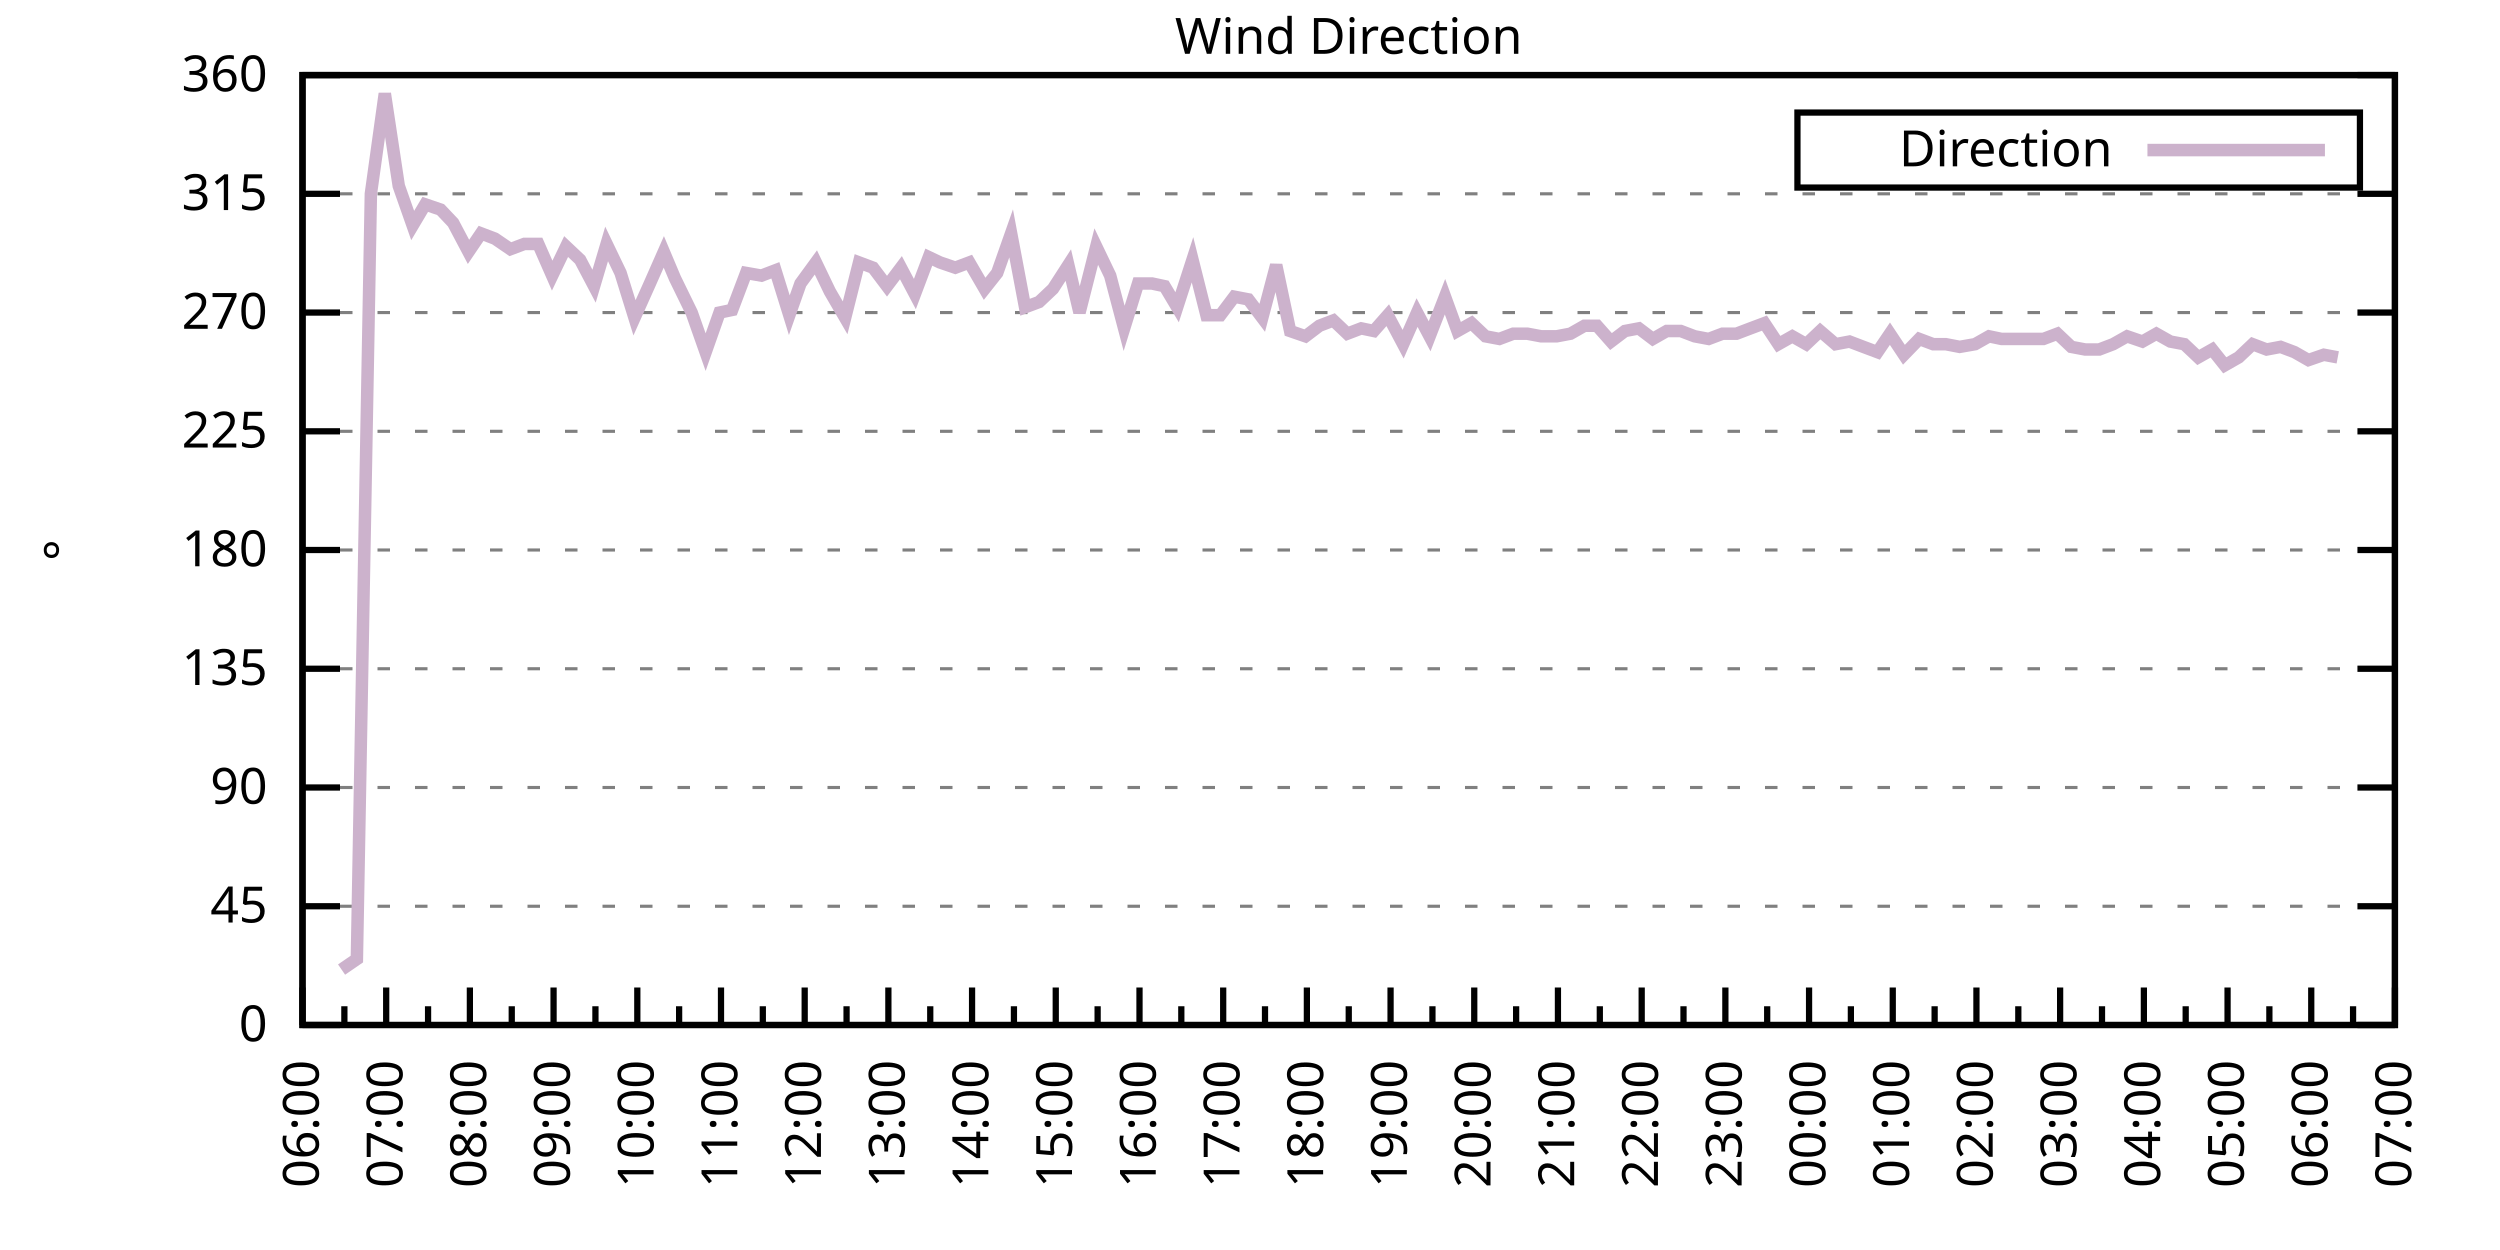
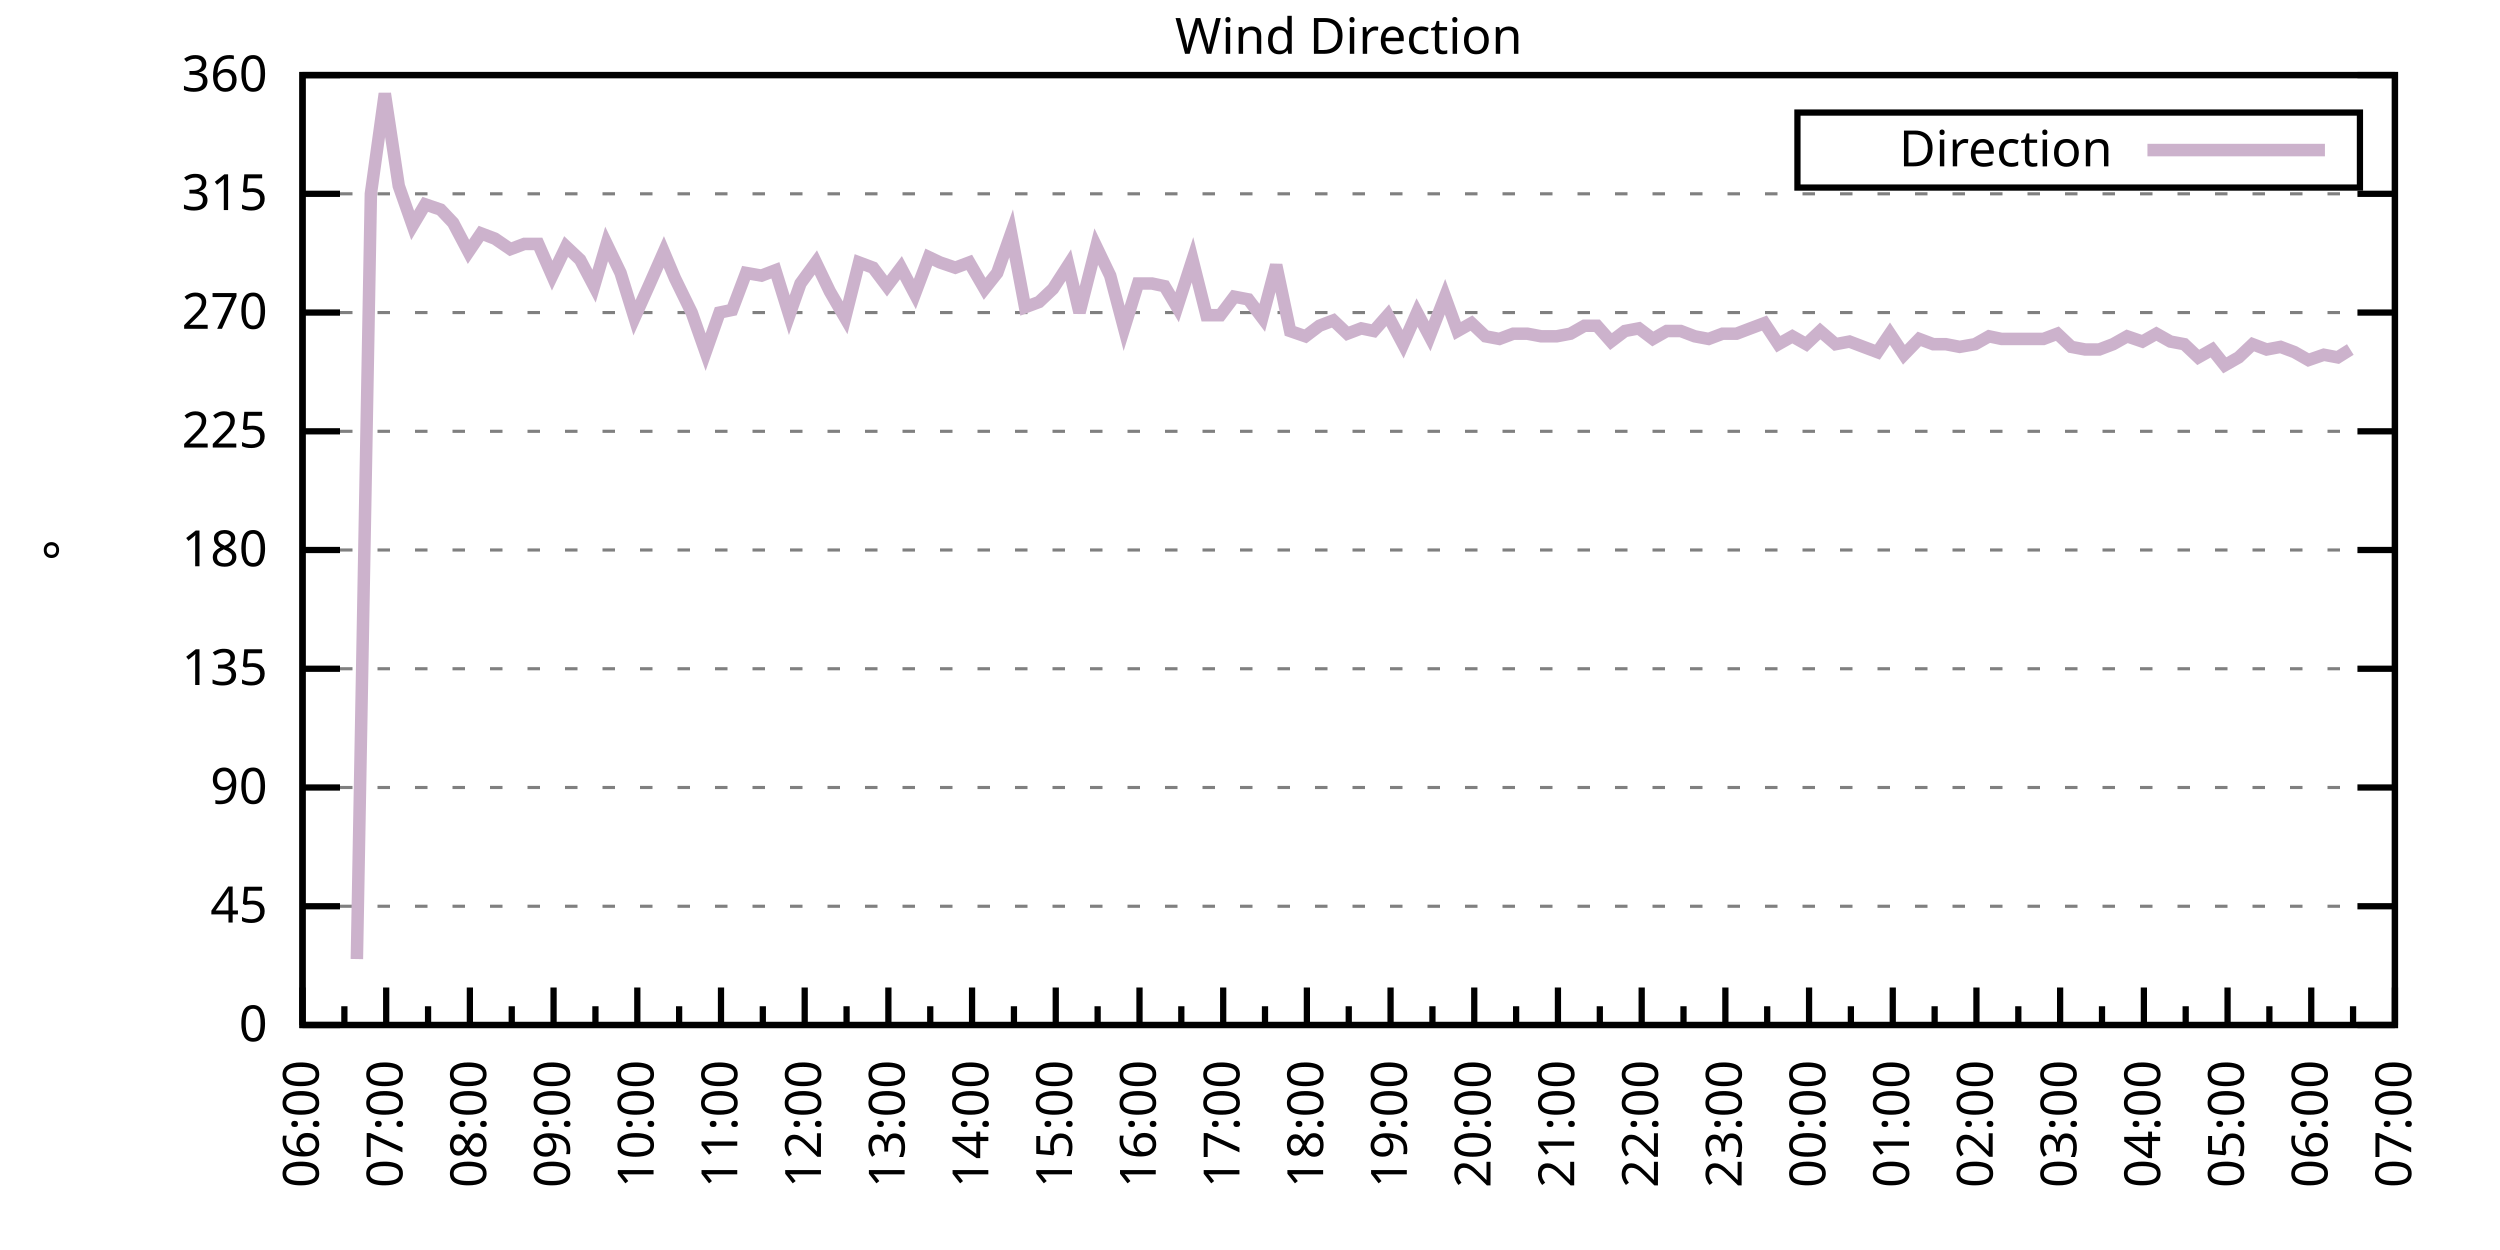
<svg xmlns="http://www.w3.org/2000/svg" xmlns:xlink="http://www.w3.org/1999/xlink" width="400" height="200" viewBox="0 0 400 200">
  <g id="gnuplot_canvas">
    <rect x="0" y="0" width="400" height="200" fill="none" />
    <defs>
      <circle id="gpDot" r="0.5" stroke-width="0.5" stroke="currentColor" />
      <path id="gpPt0" stroke-width="0.333" stroke="currentColor" d="M-1,0 h2 M0,-1 v2" />
      <path id="gpPt1" stroke-width="0.333" stroke="currentColor" d="M-1,-1 L1,1 M1,-1 L-1,1" />
      <path id="gpPt2" stroke-width="0.333" stroke="currentColor" d="M-1,0 L1,0 M0,-1 L0,1 M-1,-1 L1,1 M-1,1 L1,-1" />
      <rect id="gpPt3" stroke-width="0.333" stroke="currentColor" x="-1" y="-1" width="2" height="2" />
      <rect id="gpPt4" stroke-width="0.333" stroke="currentColor" fill="currentColor" x="-1" y="-1" width="2" height="2" />
      <circle id="gpPt5" stroke-width="0.333" stroke="currentColor" cx="0" cy="0" r="1" />
      <use xlink:href="#gpPt5" id="gpPt6" fill="currentColor" stroke="none" />
      <path id="gpPt7" stroke-width="0.333" stroke="currentColor" d="M0,-1.33 L-1.33,0.67 L1.33,0.67 z" />
      <use xlink:href="#gpPt7" id="gpPt8" fill="currentColor" stroke="none" />
      <use xlink:href="#gpPt7" id="gpPt9" stroke="currentColor" transform="rotate(180)" />
      <use xlink:href="#gpPt9" id="gpPt10" fill="currentColor" stroke="none" />
      <use xlink:href="#gpPt3" id="gpPt11" stroke="currentColor" transform="rotate(45)" />
      <use xlink:href="#gpPt11" id="gpPt12" fill="currentColor" stroke="none" />
      <path id="gpPt13" stroke-width="0.333" stroke="currentColor" d="M0,1.330 L1.265,0.411 L0.782,-1.067 L-0.782,-1.076 L-1.265,0.411 z" />
      <use xlink:href="#gpPt13" id="gpPt14" fill="currentColor" stroke="none" />
      <filter id="textbox" filterUnits="objectBoundingBox" x="0" y="0" height="1" width="1">
        <feFlood flood-color="white" flood-opacity="1" result="bgnd" />
        <feComposite in="SourceGraphic" in2="bgnd" operator="atop" />
      </filter>
      <filter id="greybox" filterUnits="objectBoundingBox" x="0" y="0" height="1" width="1">
        <feFlood flood-color="lightgrey" flood-opacity="1" result="grey" />
        <feComposite in="SourceGraphic" in2="grey" operator="atop" />
      </filter>
    </defs>
    <g fill="none" color="white" stroke="currentColor" stroke-width="1.00" stroke-linecap="butt" stroke-linejoin="miter">
</g>
    <g fill="none" color="black" stroke="currentColor" stroke-width="1.00" stroke-linecap="butt" stroke-linejoin="miter">
      <g stroke="none" shape-rendering="crispEdges">
        <polygon fill="rgb(255, 255, 255)" points="48.40,164.00 383.18,164.00 383.18,12.02 48.40,12.02 " />
      </g>
    </g>
    <g fill="none" color="black" stroke="currentColor" stroke-width="1.00" stroke-linecap="butt" stroke-linejoin="miter">
</g>
    <g fill="none" color="black" stroke="black" stroke-width="0.50" stroke-linecap="butt" stroke-linejoin="miter">
</g>
    <g fill="none" color="gray" stroke="currentColor" stroke-width="0.50" stroke-linecap="butt" stroke-linejoin="miter">
      <path stroke="gray" stroke-dasharray="2,4" class="gridline" d="M48.40,164.00 L383.19,164.00  " />
    </g>
    <g fill="none" color="gray" stroke="gray" stroke-width="1.00" stroke-linecap="butt" stroke-linejoin="miter">
</g>
    <g fill="none" color="black" stroke="currentColor" stroke-width="1.00" stroke-linecap="butt" stroke-linejoin="miter">
      <path stroke="black" d="M48.40,164.00 L54.40,164.00 M383.19,164.00 L377.19,164.00  " />
      <g transform="translate(42.80,166.60)" stroke="none" fill="black" font-family="Sans" font-size="8.00" text-anchor="end">
        <text>
          <tspan font-family="Sans"> 0</tspan>
        </text>
      </g>
    </g>
    <g fill="none" color="black" stroke="currentColor" stroke-width="1.00" stroke-linecap="butt" stroke-linejoin="miter">
</g>
    <g fill="none" color="black" stroke="black" stroke-width="0.50" stroke-linecap="butt" stroke-linejoin="miter">
</g>
    <g fill="none" color="gray" stroke="currentColor" stroke-width="0.50" stroke-linecap="butt" stroke-linejoin="miter">
      <path stroke="gray" stroke-dasharray="2,4" class="gridline" d="M48.40,145.00 L383.19,145.00  " />
    </g>
    <g fill="none" color="gray" stroke="gray" stroke-width="1.00" stroke-linecap="butt" stroke-linejoin="miter">
</g>
    <g fill="none" color="black" stroke="currentColor" stroke-width="1.00" stroke-linecap="butt" stroke-linejoin="miter">
      <path stroke="black" d="M48.40,145.00 L54.40,145.00 M383.19,145.00 L377.19,145.00  " />
      <g transform="translate(42.80,147.60)" stroke="none" fill="black" font-family="Sans" font-size="8.00" text-anchor="end">
        <text>
          <tspan font-family="Sans"> 45</tspan>
        </text>
      </g>
    </g>
    <g fill="none" color="black" stroke="currentColor" stroke-width="1.00" stroke-linecap="butt" stroke-linejoin="miter">
</g>
    <g fill="none" color="black" stroke="black" stroke-width="0.50" stroke-linecap="butt" stroke-linejoin="miter">
</g>
    <g fill="none" color="gray" stroke="currentColor" stroke-width="0.50" stroke-linecap="butt" stroke-linejoin="miter">
      <path stroke="gray" stroke-dasharray="2,4" class="gridline" d="M48.40,126.00 L383.19,126.00  " />
    </g>
    <g fill="none" color="gray" stroke="gray" stroke-width="1.00" stroke-linecap="butt" stroke-linejoin="miter">
</g>
    <g fill="none" color="black" stroke="currentColor" stroke-width="1.00" stroke-linecap="butt" stroke-linejoin="miter">
      <path stroke="black" d="M48.40,126.00 L54.40,126.00 M383.19,126.00 L377.19,126.00  " />
      <g transform="translate(42.80,128.60)" stroke="none" fill="black" font-family="Sans" font-size="8.00" text-anchor="end">
        <text>
          <tspan font-family="Sans"> 90</tspan>
        </text>
      </g>
    </g>
    <g fill="none" color="black" stroke="currentColor" stroke-width="1.00" stroke-linecap="butt" stroke-linejoin="miter">
</g>
    <g fill="none" color="black" stroke="black" stroke-width="0.50" stroke-linecap="butt" stroke-linejoin="miter">
</g>
    <g fill="none" color="gray" stroke="currentColor" stroke-width="0.50" stroke-linecap="butt" stroke-linejoin="miter">
      <path stroke="gray" stroke-dasharray="2,4" class="gridline" d="M48.40,107.00 L383.19,107.00  " />
    </g>
    <g fill="none" color="gray" stroke="gray" stroke-width="1.00" stroke-linecap="butt" stroke-linejoin="miter">
</g>
    <g fill="none" color="black" stroke="currentColor" stroke-width="1.00" stroke-linecap="butt" stroke-linejoin="miter">
      <path stroke="black" d="M48.40,107.00 L54.40,107.00 M383.19,107.00 L377.19,107.00  " />
      <g transform="translate(42.80,109.60)" stroke="none" fill="black" font-family="Sans" font-size="8.00" text-anchor="end">
        <text>
          <tspan font-family="Sans"> 135</tspan>
        </text>
      </g>
    </g>
    <g fill="none" color="black" stroke="currentColor" stroke-width="1.00" stroke-linecap="butt" stroke-linejoin="miter">
</g>
    <g fill="none" color="black" stroke="black" stroke-width="0.50" stroke-linecap="butt" stroke-linejoin="miter">
</g>
    <g fill="none" color="gray" stroke="currentColor" stroke-width="0.50" stroke-linecap="butt" stroke-linejoin="miter">
      <path stroke="gray" stroke-dasharray="2,4" class="gridline" d="M48.40,88.00 L383.19,88.00  " />
    </g>
    <g fill="none" color="gray" stroke="gray" stroke-width="1.00" stroke-linecap="butt" stroke-linejoin="miter">
</g>
    <g fill="none" color="black" stroke="currentColor" stroke-width="1.00" stroke-linecap="butt" stroke-linejoin="miter">
      <path stroke="black" d="M48.40,88.00 L54.40,88.00 M383.19,88.00 L377.19,88.00  " />
      <g transform="translate(42.80,90.60)" stroke="none" fill="black" font-family="Sans" font-size="8.00" text-anchor="end">
        <text>
          <tspan font-family="Sans"> 180</tspan>
        </text>
      </g>
    </g>
    <g fill="none" color="black" stroke="currentColor" stroke-width="1.00" stroke-linecap="butt" stroke-linejoin="miter">
</g>
    <g fill="none" color="black" stroke="black" stroke-width="0.50" stroke-linecap="butt" stroke-linejoin="miter">
</g>
    <g fill="none" color="gray" stroke="currentColor" stroke-width="0.50" stroke-linecap="butt" stroke-linejoin="miter">
      <path stroke="gray" stroke-dasharray="2,4" class="gridline" d="M48.40,69.01 L383.19,69.01  " />
    </g>
    <g fill="none" color="gray" stroke="gray" stroke-width="1.00" stroke-linecap="butt" stroke-linejoin="miter">
</g>
    <g fill="none" color="black" stroke="currentColor" stroke-width="1.00" stroke-linecap="butt" stroke-linejoin="miter">
      <path stroke="black" d="M48.40,69.01 L54.40,69.01 M383.19,69.01 L377.19,69.01  " />
      <g transform="translate(42.80,71.61)" stroke="none" fill="black" font-family="Sans" font-size="8.00" text-anchor="end">
        <text>
          <tspan font-family="Sans"> 225</tspan>
        </text>
      </g>
    </g>
    <g fill="none" color="black" stroke="currentColor" stroke-width="1.00" stroke-linecap="butt" stroke-linejoin="miter">
</g>
    <g fill="none" color="black" stroke="black" stroke-width="0.50" stroke-linecap="butt" stroke-linejoin="miter">
</g>
    <g fill="none" color="gray" stroke="currentColor" stroke-width="0.50" stroke-linecap="butt" stroke-linejoin="miter">
      <path stroke="gray" stroke-dasharray="2,4" class="gridline" d="M48.40,50.01 L383.19,50.01  " />
    </g>
    <g fill="none" color="gray" stroke="gray" stroke-width="1.00" stroke-linecap="butt" stroke-linejoin="miter">
</g>
    <g fill="none" color="black" stroke="currentColor" stroke-width="1.00" stroke-linecap="butt" stroke-linejoin="miter">
      <path stroke="black" d="M48.40,50.01 L54.40,50.01 M383.19,50.01 L377.19,50.01  " />
      <g transform="translate(42.80,52.61)" stroke="none" fill="black" font-family="Sans" font-size="8.00" text-anchor="end">
        <text>
          <tspan font-family="Sans"> 270</tspan>
        </text>
      </g>
    </g>
    <g fill="none" color="black" stroke="currentColor" stroke-width="1.00" stroke-linecap="butt" stroke-linejoin="miter">
</g>
    <g fill="none" color="black" stroke="black" stroke-width="0.50" stroke-linecap="butt" stroke-linejoin="miter">
</g>
    <g fill="none" color="gray" stroke="currentColor" stroke-width="0.50" stroke-linecap="butt" stroke-linejoin="miter">
      <path stroke="gray" stroke-dasharray="2,4" class="gridline" d="M48.40,31.01 L383.19,31.01  " />
    </g>
    <g fill="none" color="gray" stroke="gray" stroke-width="1.00" stroke-linecap="butt" stroke-linejoin="miter">
</g>
    <g fill="none" color="black" stroke="currentColor" stroke-width="1.00" stroke-linecap="butt" stroke-linejoin="miter">
      <path stroke="black" d="M48.40,31.01 L54.40,31.01 M383.19,31.01 L377.19,31.01  " />
      <g transform="translate(42.80,33.61)" stroke="none" fill="black" font-family="Sans" font-size="8.00" text-anchor="end">
        <text>
          <tspan font-family="Sans"> 315</tspan>
        </text>
      </g>
    </g>
    <g fill="none" color="black" stroke="currentColor" stroke-width="1.00" stroke-linecap="butt" stroke-linejoin="miter">
</g>
    <g fill="none" color="black" stroke="black" stroke-width="0.50" stroke-linecap="butt" stroke-linejoin="miter">
</g>
    <g fill="none" color="gray" stroke="currentColor" stroke-width="0.50" stroke-linecap="butt" stroke-linejoin="miter">
      <path stroke="gray" stroke-dasharray="2,4" class="gridline" d="M48.40,12.01 L383.19,12.01  " />
    </g>
    <g fill="none" color="gray" stroke="gray" stroke-width="1.00" stroke-linecap="butt" stroke-linejoin="miter">
</g>
    <g fill="none" color="black" stroke="currentColor" stroke-width="1.00" stroke-linecap="butt" stroke-linejoin="miter">
      <path stroke="black" d="M48.40,12.01 L54.40,12.01 M383.19,12.01 L377.19,12.01  " />
      <g transform="translate(42.80,14.61)" stroke="none" fill="black" font-family="Sans" font-size="8.00" text-anchor="end">
        <text>
          <tspan font-family="Sans"> 360</tspan>
        </text>
      </g>
    </g>
    <g fill="none" color="black" stroke="currentColor" stroke-width="1.00" stroke-linecap="butt" stroke-linejoin="miter">
      <path stroke="black" d="M48.40,164.00 L48.40,158.00  " />
      <g transform="translate(51.00,169.60) rotate(270)" stroke="none" fill="black" font-family="Sans" font-size="8.00" text-anchor="end">
        <text>
          <tspan font-family="Sans">06:00</tspan>
        </text>
      </g>
    </g>
    <g fill="none" color="black" stroke="currentColor" stroke-width="1.00" stroke-linecap="butt" stroke-linejoin="miter">
      <path stroke="black" d="M55.10,164.00 L55.10,161.00 M61.79,164.00 L61.79,158.00  " />
      <g transform="translate(64.39,169.60) rotate(270)" stroke="none" fill="black" font-family="Sans" font-size="8.00" text-anchor="end">
        <text>
          <tspan font-family="Sans">07:00</tspan>
        </text>
      </g>
    </g>
    <g fill="none" color="black" stroke="currentColor" stroke-width="1.00" stroke-linecap="butt" stroke-linejoin="miter">
      <path stroke="black" d="M68.49,164.00 L68.49,161.00 M75.18,164.00 L75.18,158.00  " />
      <g transform="translate(77.78,169.60) rotate(270)" stroke="none" fill="black" font-family="Sans" font-size="8.00" text-anchor="end">
        <text>
          <tspan font-family="Sans">08:00</tspan>
        </text>
      </g>
    </g>
    <g fill="none" color="black" stroke="currentColor" stroke-width="1.00" stroke-linecap="butt" stroke-linejoin="miter">
      <path stroke="black" d="M81.88,164.00 L81.88,161.00 M88.57,164.00 L88.57,158.00  " />
      <g transform="translate(91.17,169.60) rotate(270)" stroke="none" fill="black" font-family="Sans" font-size="8.00" text-anchor="end">
        <text>
          <tspan font-family="Sans">09:00</tspan>
        </text>
      </g>
    </g>
    <g fill="none" color="black" stroke="currentColor" stroke-width="1.00" stroke-linecap="butt" stroke-linejoin="miter">
      <path stroke="black" d="M95.27,164.00 L95.27,161.00 M101.97,164.00 L101.97,158.00  " />
      <g transform="translate(104.57,169.60) rotate(270)" stroke="none" fill="black" font-family="Sans" font-size="8.00" text-anchor="end">
        <text>
          <tspan font-family="Sans">10:00</tspan>
        </text>
      </g>
    </g>
    <g fill="none" color="black" stroke="currentColor" stroke-width="1.00" stroke-linecap="butt" stroke-linejoin="miter">
      <path stroke="black" d="M108.66,164.00 L108.66,161.00 M115.36,164.00 L115.36,158.00  " />
      <g transform="translate(117.96,169.60) rotate(270)" stroke="none" fill="black" font-family="Sans" font-size="8.00" text-anchor="end">
        <text>
          <tspan font-family="Sans">11:00</tspan>
        </text>
      </g>
    </g>
    <g fill="none" color="black" stroke="currentColor" stroke-width="1.00" stroke-linecap="butt" stroke-linejoin="miter">
      <path stroke="black" d="M122.05,164.00 L122.05,161.00 M128.75,164.00 L128.75,158.00  " />
      <g transform="translate(131.35,169.60) rotate(270)" stroke="none" fill="black" font-family="Sans" font-size="8.00" text-anchor="end">
        <text>
          <tspan font-family="Sans">12:00</tspan>
        </text>
      </g>
    </g>
    <g fill="none" color="black" stroke="currentColor" stroke-width="1.00" stroke-linecap="butt" stroke-linejoin="miter">
      <path stroke="black" d="M135.45,164.00 L135.45,161.00 M142.14,164.00 L142.14,158.00  " />
      <g transform="translate(144.74,169.60) rotate(270)" stroke="none" fill="black" font-family="Sans" font-size="8.00" text-anchor="end">
        <text>
          <tspan font-family="Sans">13:00</tspan>
        </text>
      </g>
    </g>
    <g fill="none" color="black" stroke="currentColor" stroke-width="1.00" stroke-linecap="butt" stroke-linejoin="miter">
      <path stroke="black" d="M148.84,164.00 L148.84,161.00 M155.53,164.00 L155.53,158.00  " />
      <g transform="translate(158.13,169.60) rotate(270)" stroke="none" fill="black" font-family="Sans" font-size="8.00" text-anchor="end">
        <text>
          <tspan font-family="Sans">14:00</tspan>
        </text>
      </g>
    </g>
    <g fill="none" color="black" stroke="currentColor" stroke-width="1.00" stroke-linecap="butt" stroke-linejoin="miter">
      <path stroke="black" d="M162.23,164.00 L162.23,161.00 M168.92,164.00 L168.92,158.00  " />
      <g transform="translate(171.52,169.60) rotate(270)" stroke="none" fill="black" font-family="Sans" font-size="8.00" text-anchor="end">
        <text>
          <tspan font-family="Sans">15:00</tspan>
        </text>
      </g>
    </g>
    <g fill="none" color="black" stroke="currentColor" stroke-width="1.00" stroke-linecap="butt" stroke-linejoin="miter">
      <path stroke="black" d="M175.62,164.00 L175.62,161.00 M182.32,164.00 L182.32,158.00  " />
      <g transform="translate(184.92,169.60) rotate(270)" stroke="none" fill="black" font-family="Sans" font-size="8.00" text-anchor="end">
        <text>
          <tspan font-family="Sans">16:00</tspan>
        </text>
      </g>
    </g>
    <g fill="none" color="black" stroke="currentColor" stroke-width="1.00" stroke-linecap="butt" stroke-linejoin="miter">
      <path stroke="black" d="M189.01,164.00 L189.01,161.00 M195.71,164.00 L195.71,158.00  " />
      <g transform="translate(198.31,169.60) rotate(270)" stroke="none" fill="black" font-family="Sans" font-size="8.00" text-anchor="end">
        <text>
          <tspan font-family="Sans">17:00</tspan>
        </text>
      </g>
    </g>
    <g fill="none" color="black" stroke="currentColor" stroke-width="1.00" stroke-linecap="butt" stroke-linejoin="miter">
      <path stroke="black" d="M202.40,164.00 L202.40,161.00 M209.10,164.00 L209.10,158.00  " />
      <g transform="translate(211.70,169.60) rotate(270)" stroke="none" fill="black" font-family="Sans" font-size="8.00" text-anchor="end">
        <text>
          <tspan font-family="Sans">18:00</tspan>
        </text>
      </g>
    </g>
    <g fill="none" color="black" stroke="currentColor" stroke-width="1.00" stroke-linecap="butt" stroke-linejoin="miter">
      <path stroke="black" d="M215.80,164.00 L215.80,161.00 M222.49,164.00 L222.49,158.00  " />
      <g transform="translate(225.09,169.60) rotate(270)" stroke="none" fill="black" font-family="Sans" font-size="8.00" text-anchor="end">
        <text>
          <tspan font-family="Sans">19:00</tspan>
        </text>
      </g>
    </g>
    <g fill="none" color="black" stroke="currentColor" stroke-width="1.00" stroke-linecap="butt" stroke-linejoin="miter">
      <path stroke="black" d="M229.19,164.00 L229.19,161.00 M235.88,164.00 L235.88,158.00  " />
      <g transform="translate(238.48,169.60) rotate(270)" stroke="none" fill="black" font-family="Sans" font-size="8.00" text-anchor="end">
        <text>
          <tspan font-family="Sans">20:00</tspan>
        </text>
      </g>
    </g>
    <g fill="none" color="black" stroke="currentColor" stroke-width="1.00" stroke-linecap="butt" stroke-linejoin="miter">
      <path stroke="black" d="M242.58,164.00 L242.58,161.00 M249.27,164.00 L249.27,158.00  " />
      <g transform="translate(251.87,169.60) rotate(270)" stroke="none" fill="black" font-family="Sans" font-size="8.00" text-anchor="end">
        <text>
          <tspan font-family="Sans">21:00</tspan>
        </text>
      </g>
    </g>
    <g fill="none" color="black" stroke="currentColor" stroke-width="1.00" stroke-linecap="butt" stroke-linejoin="miter">
      <path stroke="black" d="M255.97,164.00 L255.97,161.00 M262.67,164.00 L262.67,158.00  " />
      <g transform="translate(265.27,169.60) rotate(270)" stroke="none" fill="black" font-family="Sans" font-size="8.00" text-anchor="end">
        <text>
          <tspan font-family="Sans">22:00</tspan>
        </text>
      </g>
    </g>
    <g fill="none" color="black" stroke="currentColor" stroke-width="1.00" stroke-linecap="butt" stroke-linejoin="miter">
      <path stroke="black" d="M269.36,164.00 L269.36,161.00 M276.06,164.00 L276.06,158.00  " />
      <g transform="translate(278.66,169.60) rotate(270)" stroke="none" fill="black" font-family="Sans" font-size="8.00" text-anchor="end">
        <text>
          <tspan font-family="Sans">23:00</tspan>
        </text>
      </g>
    </g>
    <g fill="none" color="black" stroke="currentColor" stroke-width="1.00" stroke-linecap="butt" stroke-linejoin="miter">
      <path stroke="black" d="M282.75,164.00 L282.75,161.00 M289.45,164.00 L289.45,158.00  " />
      <g transform="translate(292.05,169.60) rotate(270)" stroke="none" fill="black" font-family="Sans" font-size="8.00" text-anchor="end">
        <text>
          <tspan font-family="Sans">00:00</tspan>
        </text>
      </g>
    </g>
    <g fill="none" color="black" stroke="currentColor" stroke-width="1.00" stroke-linecap="butt" stroke-linejoin="miter">
      <path stroke="black" d="M296.14,164.00 L296.14,161.00 M302.84,164.00 L302.84,158.00  " />
      <g transform="translate(305.44,169.60) rotate(270)" stroke="none" fill="black" font-family="Sans" font-size="8.00" text-anchor="end">
        <text>
          <tspan font-family="Sans">01:00</tspan>
        </text>
      </g>
    </g>
    <g fill="none" color="black" stroke="currentColor" stroke-width="1.00" stroke-linecap="butt" stroke-linejoin="miter">
      <path stroke="black" d="M309.54,164.00 L309.54,161.00 M316.23,164.00 L316.23,158.00  " />
      <g transform="translate(318.83,169.60) rotate(270)" stroke="none" fill="black" font-family="Sans" font-size="8.00" text-anchor="end">
        <text>
          <tspan font-family="Sans">02:00</tspan>
        </text>
      </g>
    </g>
    <g fill="none" color="black" stroke="currentColor" stroke-width="1.00" stroke-linecap="butt" stroke-linejoin="miter">
      <path stroke="black" d="M322.93,164.00 L322.93,161.00 M329.62,164.00 L329.62,158.00  " />
      <g transform="translate(332.22,169.60) rotate(270)" stroke="none" fill="black" font-family="Sans" font-size="8.00" text-anchor="end">
        <text>
          <tspan font-family="Sans">03:00</tspan>
        </text>
      </g>
    </g>
    <g fill="none" color="black" stroke="currentColor" stroke-width="1.00" stroke-linecap="butt" stroke-linejoin="miter">
      <path stroke="black" d="M336.32,164.00 L336.32,161.00 M343.02,164.00 L343.02,158.00  " />
      <g transform="translate(345.62,169.60) rotate(270)" stroke="none" fill="black" font-family="Sans" font-size="8.00" text-anchor="end">
        <text>
          <tspan font-family="Sans">04:00</tspan>
        </text>
      </g>
    </g>
    <g fill="none" color="black" stroke="currentColor" stroke-width="1.00" stroke-linecap="butt" stroke-linejoin="miter">
      <path stroke="black" d="M349.71,164.00 L349.71,161.00 M356.41,164.00 L356.41,158.00  " />
      <g transform="translate(359.01,169.60) rotate(270)" stroke="none" fill="black" font-family="Sans" font-size="8.00" text-anchor="end">
        <text>
          <tspan font-family="Sans">05:00</tspan>
        </text>
      </g>
    </g>
    <g fill="none" color="black" stroke="currentColor" stroke-width="1.00" stroke-linecap="butt" stroke-linejoin="miter">
      <path stroke="black" d="M363.10,164.00 L363.10,161.00 M369.80,164.00 L369.80,158.00  " />
      <g transform="translate(372.40,169.60) rotate(270)" stroke="none" fill="black" font-family="Sans" font-size="8.00" text-anchor="end">
        <text>
          <tspan font-family="Sans">06:00</tspan>
        </text>
      </g>
    </g>
    <g fill="none" color="black" stroke="currentColor" stroke-width="1.00" stroke-linecap="butt" stroke-linejoin="miter">
      <path stroke="black" d="M376.49,164.00 L376.49,161.00 M383.19,164.00 L383.19,158.00  " />
      <g transform="translate(385.79,169.60) rotate(270)" stroke="none" fill="black" font-family="Sans" font-size="8.00" text-anchor="end">
        <text>
          <tspan font-family="Sans">07:00</tspan>
        </text>
      </g>
    </g>
    <g fill="none" color="black" stroke="currentColor" stroke-width="1.00" stroke-linecap="butt" stroke-linejoin="miter">
</g>
    <g fill="none" color="black" stroke="currentColor" stroke-width="1.00" stroke-linecap="butt" stroke-linejoin="miter">
      <path stroke="black" d="M48.40,12.01 L48.40,164.00 L383.19,164.00 L383.19,12.01 L48.40,12.01 Z  " />
    </g>
    <g fill="none" color="black" stroke="currentColor" stroke-width="1.00" stroke-linecap="butt" stroke-linejoin="miter">
      <g transform="translate(12.80,88.01) rotate(270)" stroke="none" fill="black" font-family="Sans" font-size="8.00" text-anchor="middle">
        <text>
          <tspan font-family="Sans">°</tspan>
        </text>
      </g>
    </g>
    <g fill="none" color="black" stroke="currentColor" stroke-width="1.00" stroke-linecap="butt" stroke-linejoin="miter">
</g>
    <g fill="none" color="black" stroke="currentColor" stroke-width="1.00" stroke-linecap="butt" stroke-linejoin="miter">
      <path stroke="black" d="M287.59,30.01 L287.59,18.01 L377.59,18.01 L377.59,30.01 L287.59,30.01 Z  " />
    </g>
    <g id="Wind_direction_plot_1">
      <g fill="none" color="white" stroke="black" stroke-width="2.00" stroke-linecap="butt" stroke-linejoin="miter">
</g>
      <g fill="none" color="black" stroke="currentColor" stroke-width="2.00" stroke-linecap="butt" stroke-linejoin="miter">
        <g transform="translate(337.99,26.61)" stroke="none" fill="black" font-family="Sans" font-size="8.00" text-anchor="end">
          <text>
            <tspan font-family="Sans">Direction</tspan>
          </text>
        </g>
      </g>
      <g fill="none" color="black" stroke="currentColor" stroke-width="2.00" stroke-linecap="butt" stroke-linejoin="miter">
-         <path stroke="rgb(204, 178, 204)" d="M343.59,24.01 L371.99,24.01 M54.65,155.13 L57.10,153.45 L59.34,31.01 L61.57,14.97 L63.80,29.74 L66.03,36.08   L68.04,32.70 L70.50,33.54 L72.50,35.65 L74.96,40.30 L76.97,37.34 L79.20,38.19 L81.66,39.87 L83.89,39.03   L86.12,39.03 L88.35,44.10 L90.58,39.45 L92.82,41.56 L95.05,45.79 L97.06,39.03 L99.29,43.67 L101.52,50.85   L103.98,45.36 L106.21,40.30 L107.99,44.52 L110.67,50.01 L112.90,56.34 L115.13,50.01 L117.14,49.59 L119.38,43.67   L121.83,44.10 L124.06,43.25 L126.29,50.43 L128.08,45.36 L130.54,41.99 L132.77,46.63 L135.22,50.85 L137.45,41.99   L139.69,42.83 L141.92,45.79 L144.15,42.83 L146.38,47.05 L148.61,41.14 L150.40,41.99 L152.85,42.83 L155.09,41.99   L157.54,46.21 L159.55,43.67 L161.78,37.34 L164.01,49.16 L166.25,48.32 L168.48,46.21 L170.93,42.41 L172.72,50.01   L175.40,39.45 L177.63,44.10 L179.86,52.54 L182.09,45.36 L184.32,45.36 L186.33,45.79 L188.34,49.16 L190.80,41.56   L193.03,50.43 L195.26,50.43 L197.49,47.47 L199.73,47.90 L201.96,50.85 L204.19,42.41 L206.42,52.96 L208.88,53.81   L211.11,52.12 L213.34,51.27 L215.57,53.39 L217.80,52.54 L219.81,52.96 L222.04,50.43 L224.50,55.07 L226.73,50.01   L228.74,53.81 L231.20,47.47 L233.20,52.96 L235.44,51.70 L237.67,53.81 L239.90,54.23 L242.13,53.39 L244.36,53.39   L246.60,53.81 L249.05,53.81 L251.28,53.39 L253.51,52.12 L255.52,52.12 L257.76,54.65 L259.99,52.96 L262.22,52.54   L264.45,54.23 L266.68,52.96 L268.92,52.96 L271.15,53.81 L273.38,54.23 L275.61,53.39 L277.84,53.39 L280.07,52.54   L282.31,51.70 L284.54,55.07 L286.77,53.81 L289.00,55.07 L291.23,52.96 L293.69,55.07 L295.92,54.65 L298.15,55.50   L300.39,56.34 L302.39,53.39 L304.63,56.76 L307.08,54.23 L309.31,55.07 L311.32,55.07 L313.55,55.50 L316.01,55.07   L318.24,53.81 L320.25,54.23 L322.48,54.23 L324.49,54.23 L326.95,54.23 L329.18,53.39 L331.41,55.50 L333.64,55.92   L335.87,55.92 L338.10,55.07 L340.34,53.81 L342.79,54.65 L345.02,53.39 L347.26,54.65 L349.49,55.07 L351.72,57.18   L353.95,55.92 L355.96,58.45 L358.19,57.18 L360.42,55.07 L362.66,55.92 L364.89,55.50 L367.12,56.34 L369.35,57.61   L371.81,56.76 L374.04,57.18  " />
+         <path stroke="rgb(204, 178, 204)" d="M343.59,24.01 L371.99,24.01 M57.10,153.45 L59.34,31.01 L61.57,14.97 L63.80,29.74 L66.03,36.08 L68.04,32.70   L70.50,33.54 L72.50,35.65 L74.96,40.30 L76.97,37.34 L79.20,38.19 L81.66,39.87 L83.89,39.03 L86.12,39.03   L88.35,44.10 L90.58,39.45 L92.82,41.56 L95.05,45.79 L97.06,39.03 L99.29,43.67 L101.52,50.85 L103.98,45.36   L106.21,40.30 L107.99,44.52 L110.67,50.01 L112.90,56.34 L115.13,50.01 L117.14,49.59 L119.38,43.67 L121.83,44.10   L124.06,43.25 L126.29,50.43 L128.08,45.36 L130.54,41.99 L132.77,46.63 L135.22,50.85 L137.45,41.99 L139.69,42.83   L141.92,45.79 L144.15,42.83 L146.38,47.05 L148.61,41.14 L150.40,41.99 L152.85,42.83 L155.09,41.99 L157.54,46.21   L159.55,43.67 L161.78,37.34 L164.01,49.16 L166.25,48.32 L168.48,46.21 L170.93,42.41 L172.72,50.01 L175.40,39.45   L177.63,44.10 L179.86,52.54 L182.09,45.36 L184.32,45.36 L186.33,45.79 L188.34,49.16 L190.80,41.56 L193.03,50.43   L195.26,50.43 L197.49,47.47 L199.73,47.90 L201.96,50.85 L204.19,42.41 L206.42,52.96 L208.88,53.81 L211.11,52.12   L213.34,51.27 L215.57,53.39 L217.80,52.54 L219.81,52.96 L222.04,50.43 L224.50,55.07 L226.73,50.01 L228.74,53.81   L231.20,47.47 L233.20,52.96 L235.44,51.70 L237.67,53.81 L239.90,54.23 L242.13,53.39 L244.36,53.39 L246.60,53.81   L249.05,53.81 L251.28,53.39 L253.51,52.12 L255.52,52.12 L257.76,54.65 L259.99,52.96 L262.22,52.54 L264.45,54.23   L266.68,52.96 L268.92,52.96 L271.15,53.81 L273.38,54.23 L275.61,53.39 L277.84,53.39 L280.07,52.54 L282.31,51.70   L284.54,55.07 L286.77,53.81 L289.00,55.07 L291.23,52.96 L293.69,55.07 L295.92,54.65 L298.15,55.50 L300.39,56.34   L302.39,53.39 L304.63,56.76 L307.08,54.23 L309.31,55.07 L311.32,55.07 L313.55,55.50 L316.01,55.07 L318.24,53.81   L320.25,54.23 L322.48,54.23 L324.49,54.23 L326.95,54.23 L329.18,53.39 L331.41,55.50 L333.64,55.92 L335.87,55.92   L338.10,55.07 L340.34,53.81 L342.79,54.65 L345.02,53.39 L347.26,54.65 L349.49,55.07 L351.72,57.18 L353.95,55.92   L355.96,58.45 L358.19,57.18 L360.42,55.07 L362.66,55.92 L364.89,55.50 L367.12,56.34 L369.35,57.61 L371.81,56.76   L374.04,57.18 L376.05,55.92  " />
      </g>
    </g>
    <g fill="none" color="black" stroke="currentColor" stroke-width="2.00" stroke-linecap="butt" stroke-linejoin="miter">
</g>
    <g fill="none" color="black" stroke="black" stroke-width="1.00" stroke-linecap="butt" stroke-linejoin="miter">
</g>
    <g fill="none" color="black" stroke="currentColor" stroke-width="1.00" stroke-linecap="butt" stroke-linejoin="miter">
      <path stroke="black" d="M48.40,12.01 L48.40,164.00 L383.19,164.00 L383.19,12.01 L48.40,12.01 Z  " />
    </g>
    <g fill="none" color="black" stroke="currentColor" stroke-width="1.00" stroke-linecap="butt" stroke-linejoin="miter">
      <g transform="translate(215.79,8.61)" stroke="none" fill="black" font-family="Sans" font-size="8.00" text-anchor="middle">
        <text>
          <tspan font-family="Sans">Wind Direction</tspan>
        </text>
      </g>
    </g>
    <g fill="none" color="black" stroke="currentColor" stroke-width="1.00" stroke-linecap="butt" stroke-linejoin="miter">
</g>
  </g>
</svg>
